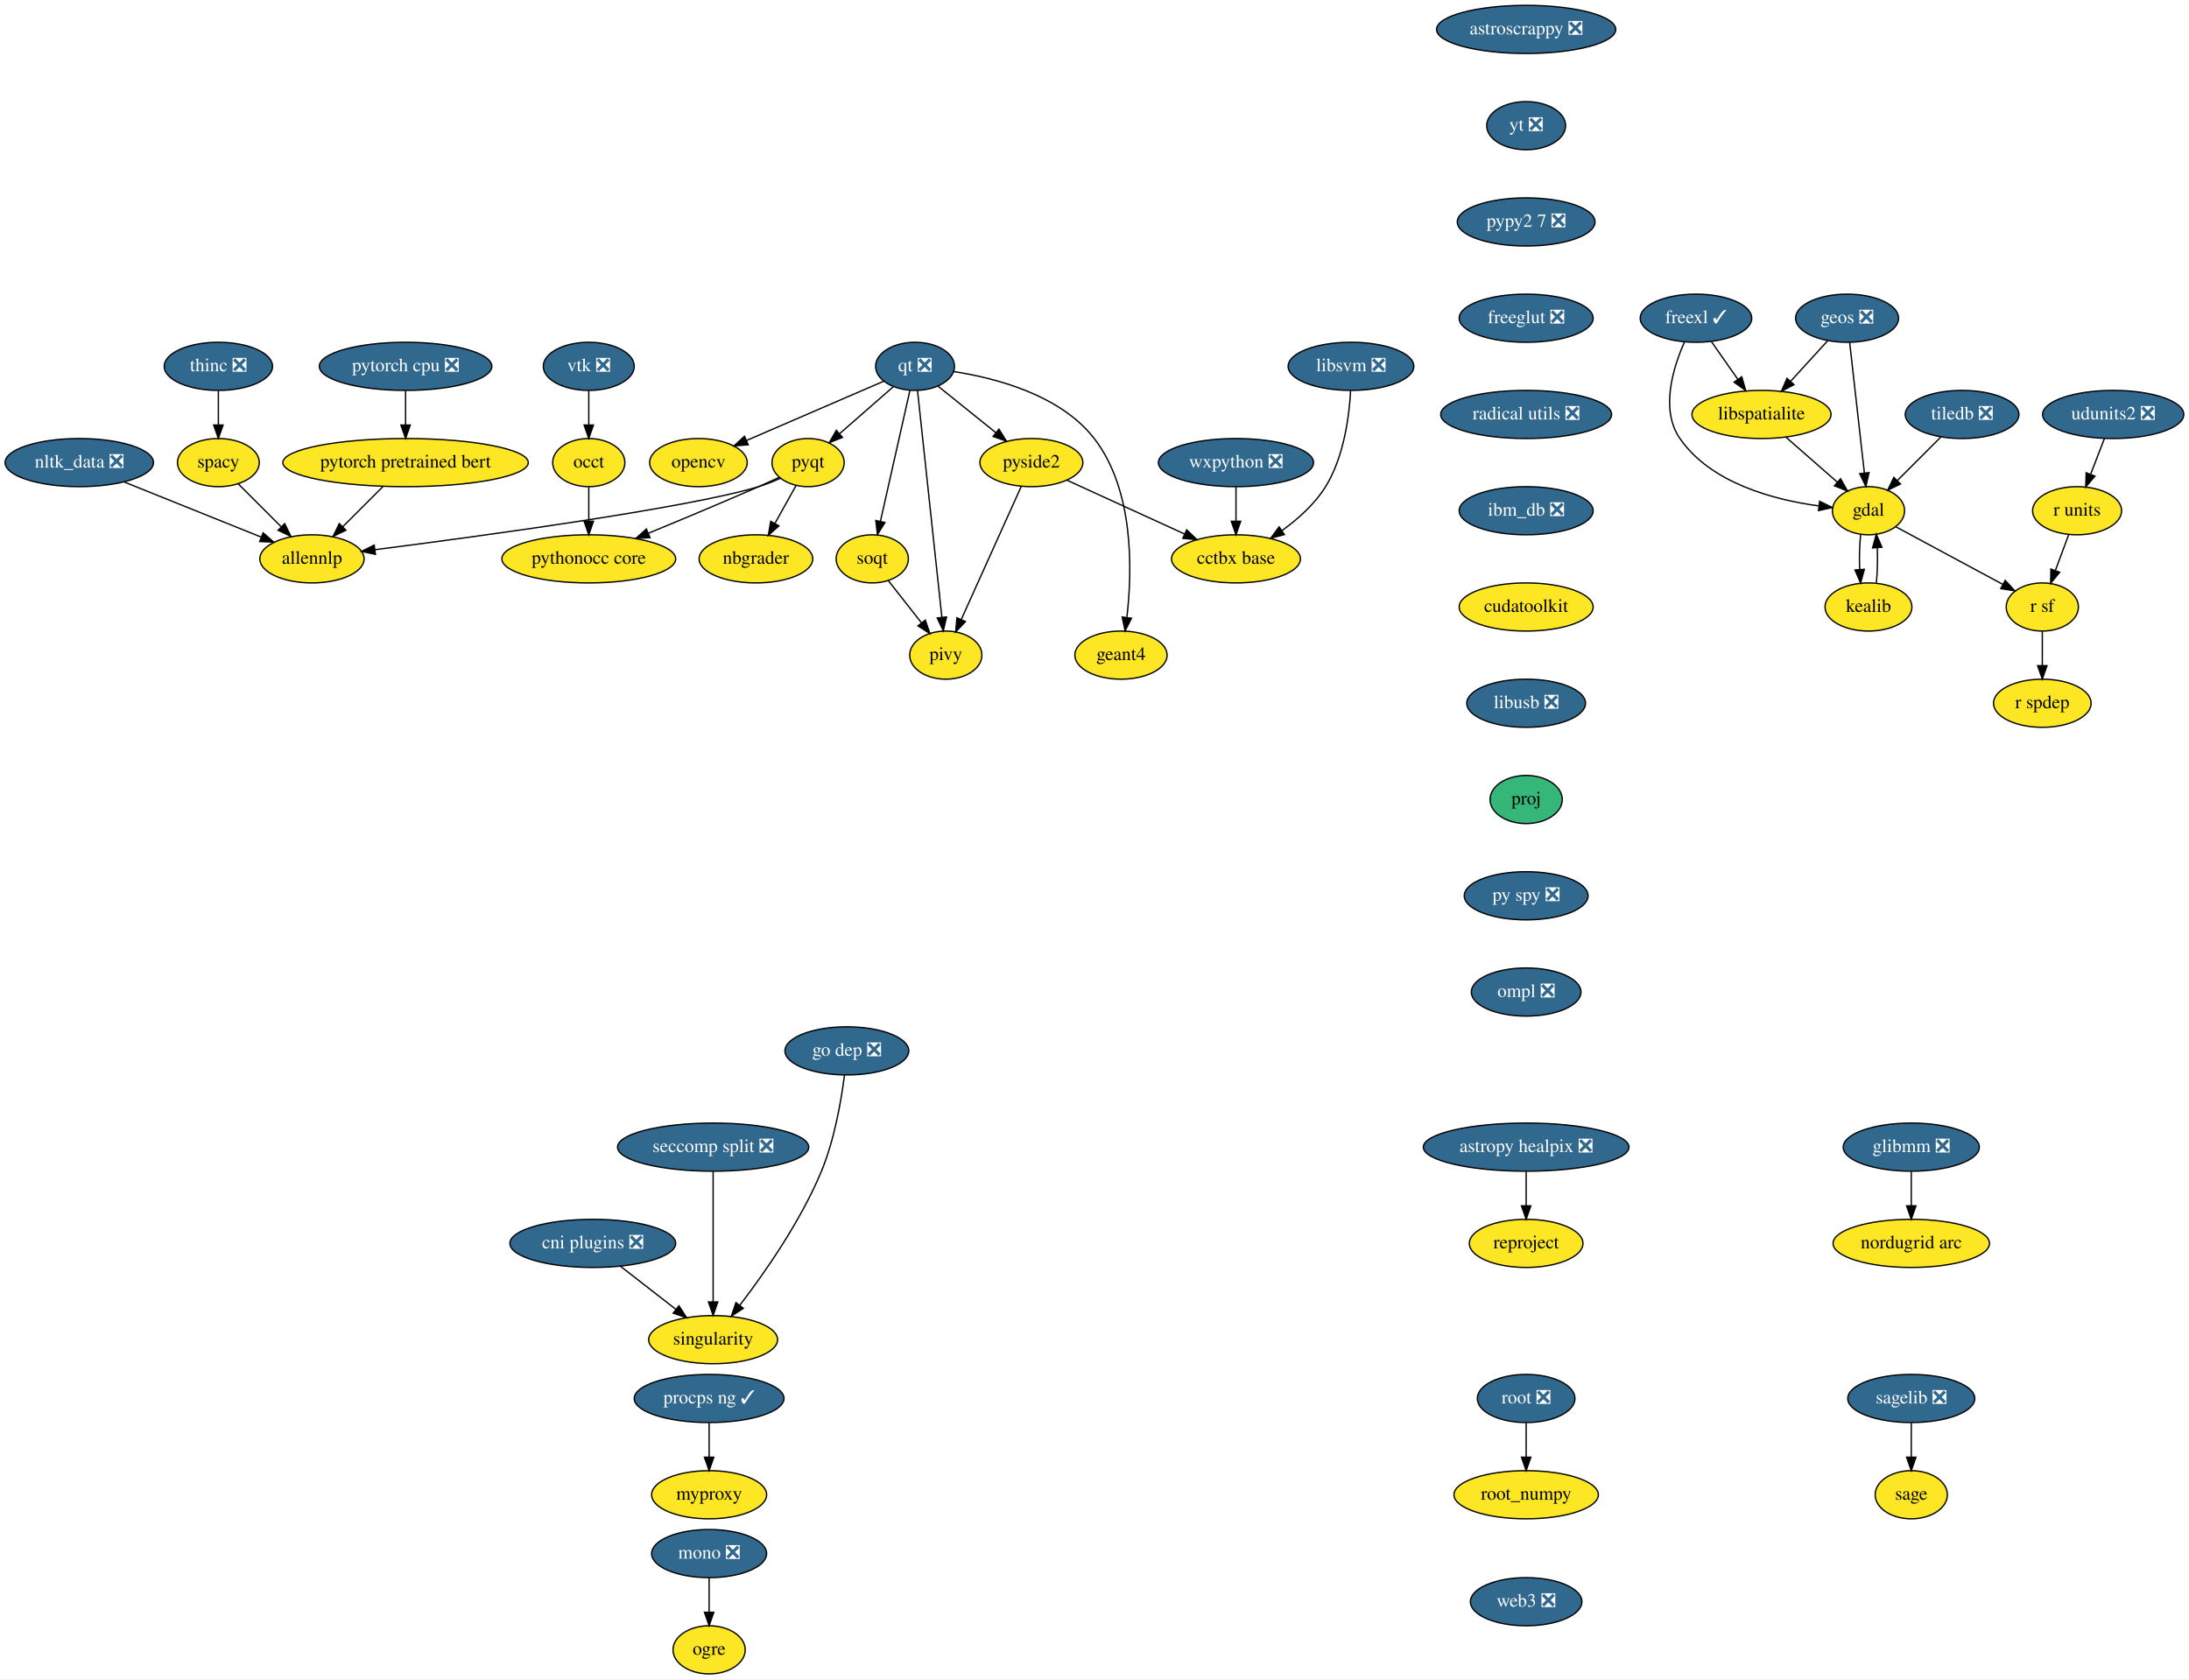
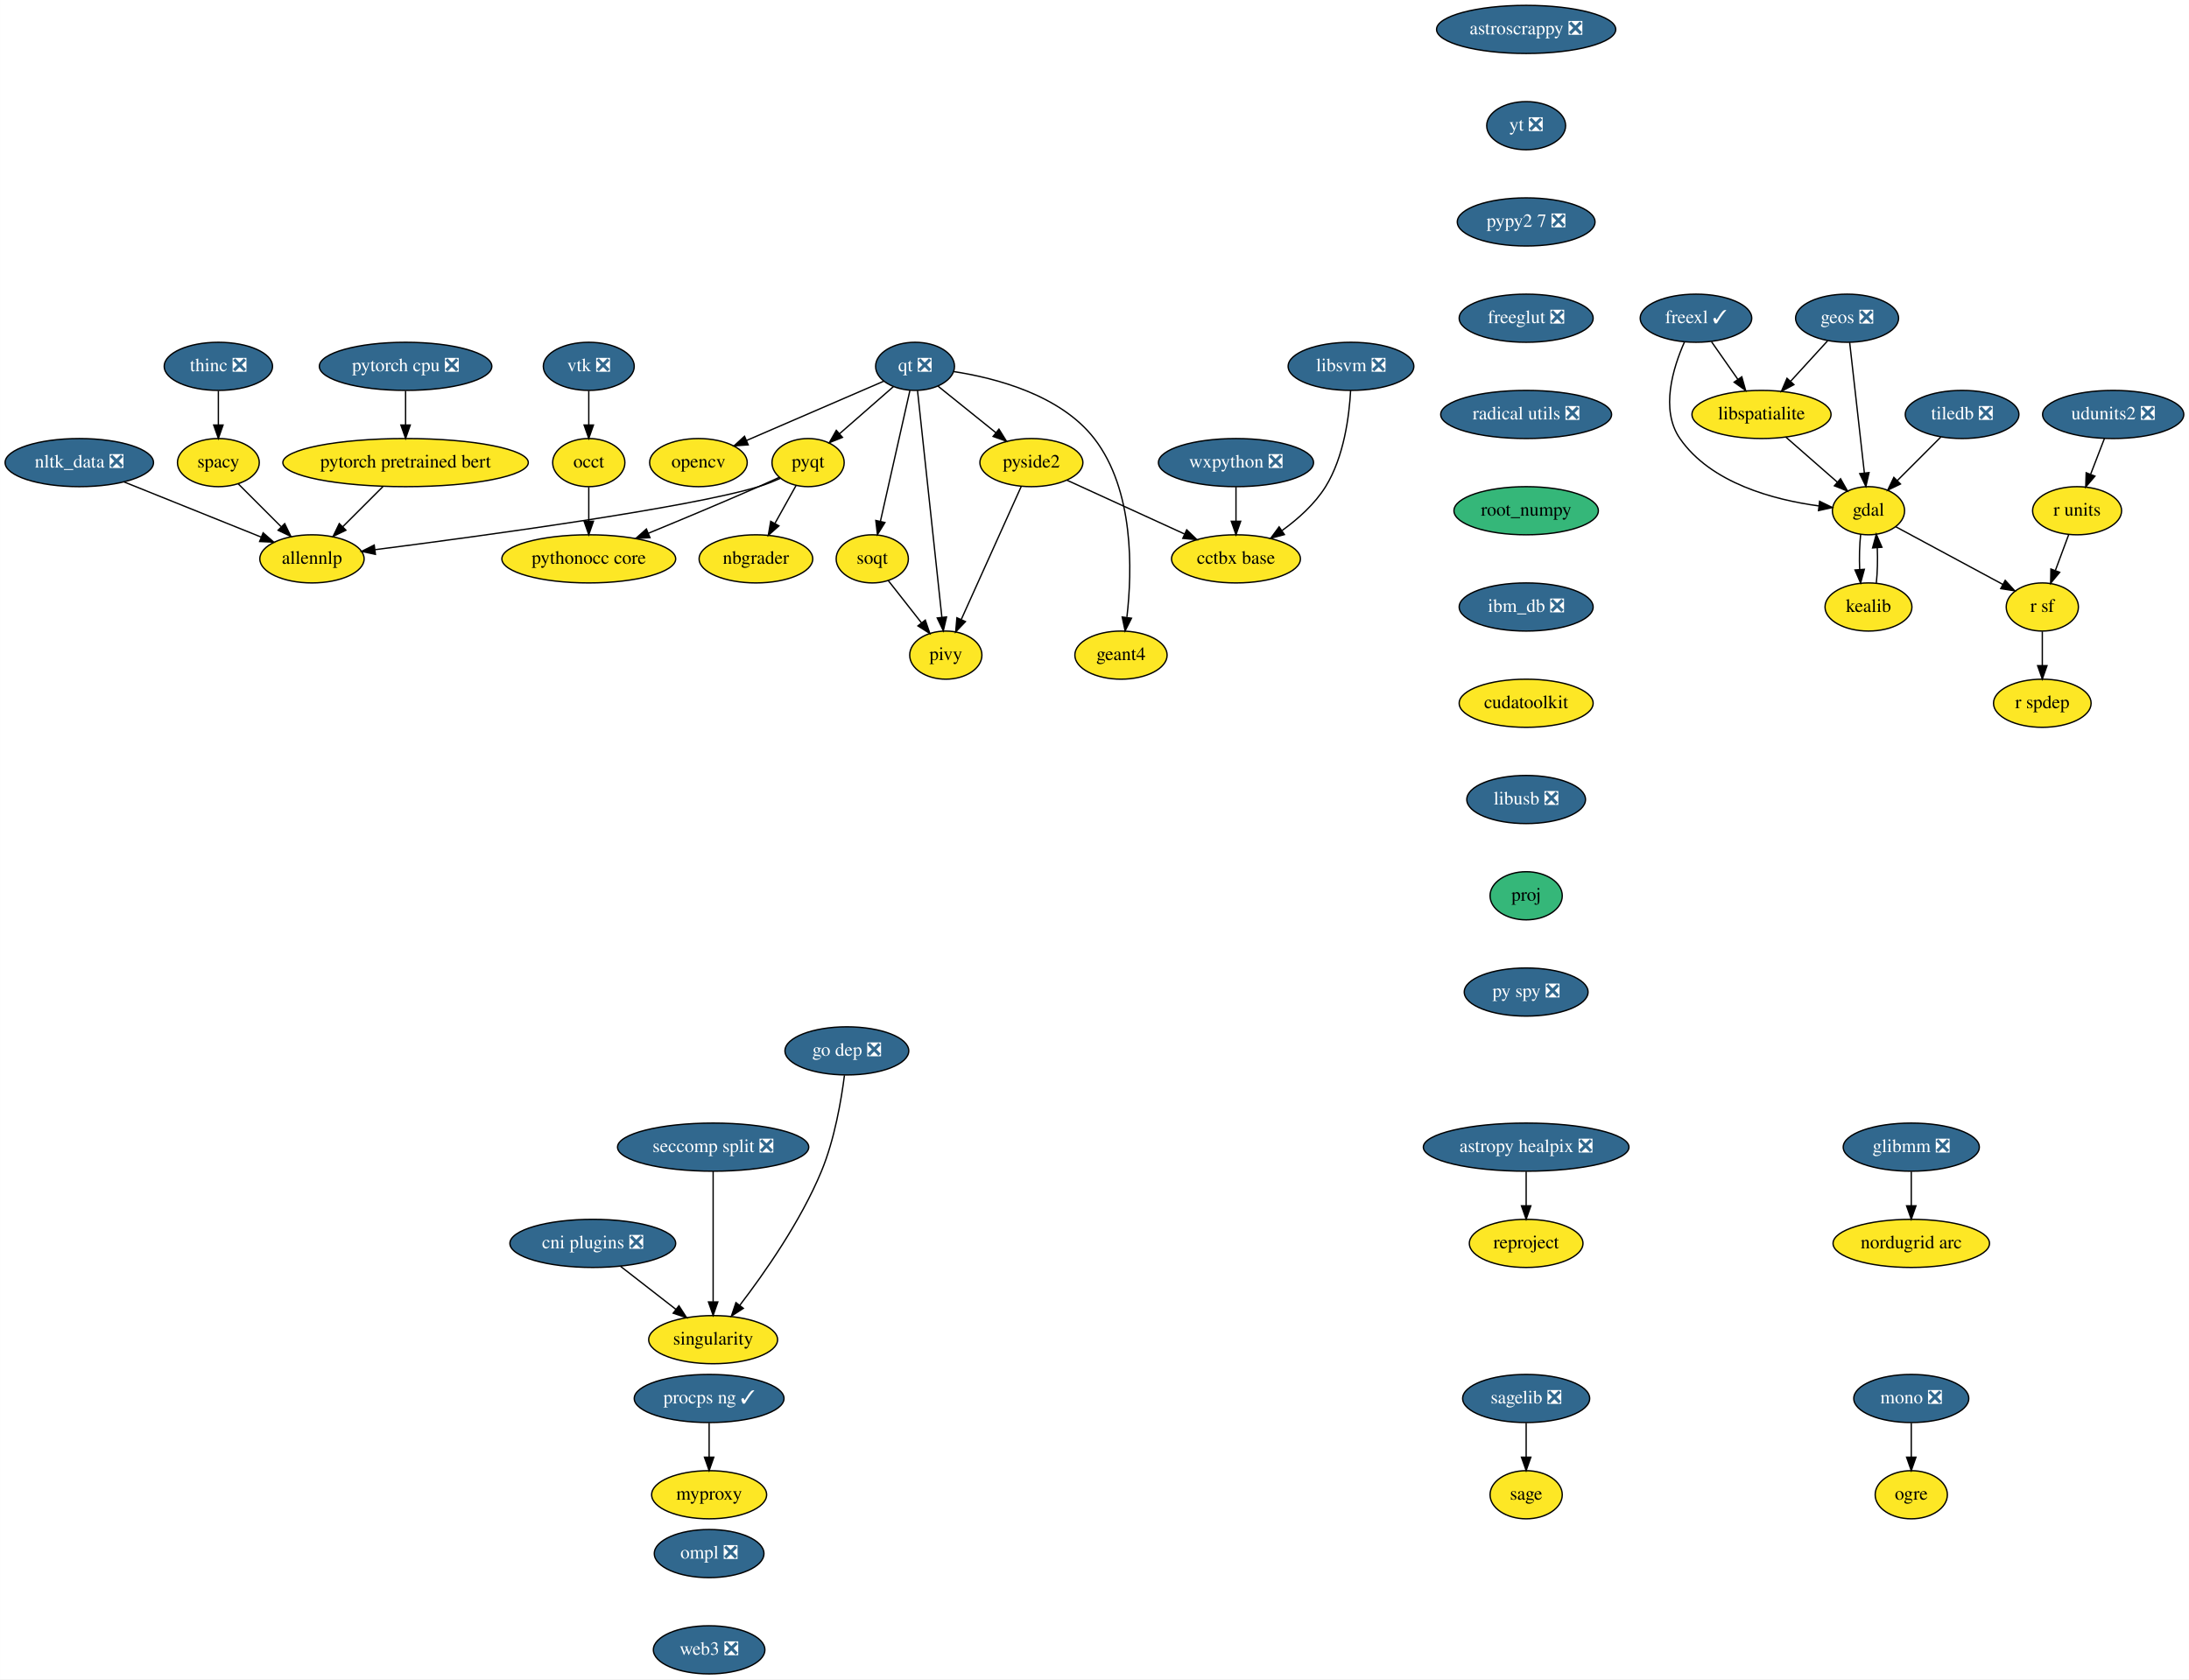
<svg xmlns="http://www.w3.org/2000/svg" xmlns:xlink="http://www.w3.org/1999/xlink" width="1637pt" height="1256pt" viewBox="0.00 0.00 1636.89 1256.00">
  <g id="graph0" class="graph" transform="scale(1 1) rotate(0) translate(4 1252)">
    <polygon fill="white" stroke="transparent" points="-4,4 -4,-1252 1632.89,-1252 1632.89,4 -4,4" />
    <g id="node1" class="node">
      <g id="a_node1">
        <a xlink:href="https://github.com/conda-forge/astropy-healpix-feedstock/pull/15" xlink:title="astropy healpix ❎">
          <ellipse fill="#31688e" stroke="black" cx="1137.25" cy="-394" rx="76.89" ry="18" />
          <text text-anchor="middle" x="1137.25" y="-390.3" font-family="Times,serif" font-size="14.00" fill="white">astropy healpix ❎</text>
        </a>
      </g>
    </g>
    <g id="node2" class="node">
      <g id="a_node2">
        <a xlink:href="https://github.com/conda-forge/reproject-feedstock" xlink:title="reproject">
          <ellipse fill="#fde725" stroke="black" cx="1137.25" cy="-322" rx="42.49" ry="18" />
          <text text-anchor="middle" x="1137.25" y="-318.3" font-family="Times,serif" font-size="14.00">reproject</text>
        </a>
      </g>
    </g>
    <g id="edge1" class="edge">
      <path fill="none" stroke="black" d="M1137.25,-375.7C1137.25,-367.98 1137.25,-358.71 1137.25,-350.11" />
      <polygon fill="black" stroke="black" points="1140.75,-350.1 1137.25,-340.1 1133.75,-350.1 1140.75,-350.1" />
    </g>
    <g id="node3" class="node">
      <g id="a_node3">
        <a xlink:href="https://github.com/conda-forge/astroscrappy-feedstock/pull/11" xlink:title="astroscrappy ❎">
          <ellipse fill="#31688e" stroke="black" cx="1137.25" cy="-1230" rx="67" ry="18" />
          <text text-anchor="middle" x="1137.25" y="-1226.3" font-family="Times,serif" font-size="14.00" fill="white">astroscrappy ❎</text>
        </a>
      </g>
    </g>
    <g id="node4" class="node">
      <g id="a_node4">
        <a xlink:href="https://github.com/conda-forge/yt-feedstock/pull/43" xlink:title="yt ❎">
          <ellipse fill="#31688e" stroke="black" cx="1137.25" cy="-1158" rx="29.5" ry="18" />
          <text text-anchor="middle" x="1137.25" y="-1154.3" font-family="Times,serif" font-size="14.00" fill="white">yt ❎</text>
        </a>
      </g>
    </g>
    <g id="node36" class="node">
      <g id="a_node36">
        <a xlink:href="https://github.com/conda-forge/pypy2.7-feedstock/pull/3" xlink:title="pypy2 7 ❎">
          <ellipse fill="#31688e" stroke="black" cx="1137.25" cy="-1086" rx="51.5" ry="18" />
          <text text-anchor="middle" x="1137.25" y="-1082.3" font-family="Times,serif" font-size="14.00" fill="white">pypy2 7 ❎</text>
        </a>
      </g>
    </g>
    <g id="node5" class="node">
      <g id="a_node5">
        <a xlink:href="https://github.com/conda-forge/freexl-feedstock/pull/22" xlink:title="freexl ✓">
          <ellipse fill="#31688e" stroke="black" cx="1264.25" cy="-1014" rx="41.69" ry="18" />
          <text text-anchor="middle" x="1264.25" y="-1010.3" font-family="Times,serif" font-size="14.00" fill="white">freexl ✓</text>
        </a>
      </g>
    </g>
    <g id="node6" class="node">
      <g id="a_node6">
        <a xlink:href="https://github.com/conda-forge/gdal-feedstock" xlink:title="gdal">
          <ellipse fill="#fde725" stroke="black" cx="1393.25" cy="-870" rx="27" ry="18" />
          <text text-anchor="middle" x="1393.25" y="-866.3" font-family="Times,serif" font-size="14.00">gdal</text>
        </a>
      </g>
    </g>
    <g id="edge3" class="edge">
      <path fill="none" stroke="black" d="M1255.68,-996.31C1247.16,-977.13 1237.33,-945.53 1252.25,-924 1275.42,-890.53 1322.54,-878.17 1355.92,-873.62" />
      <polygon fill="black" stroke="black" points="1356.71,-877.05 1366.22,-872.4 1355.88,-870.1 1356.71,-877.05" />
    </g>
    <g id="node7" class="node">
      <g id="a_node7">
        <a xlink:href="https://github.com/conda-forge/libspatialite-feedstock" xlink:title="libspatialite">
          <ellipse fill="#fde725" stroke="black" cx="1313.25" cy="-942" rx="52" ry="18" />
          <text text-anchor="middle" x="1313.25" y="-938.3" font-family="Times,serif" font-size="14.00">libspatialite</text>
        </a>
      </g>
    </g>
    <g id="edge4" class="edge">
      <path fill="none" stroke="black" d="M1275.86,-996.41C1281.75,-987.99 1289.04,-977.58 1295.6,-968.2" />
      <polygon fill="black" stroke="black" points="1298.51,-970.16 1301.38,-959.96 1292.77,-966.14 1298.51,-970.16" />
    </g>
    <g id="node8" class="node">
      <g id="a_node8">
        <a xlink:href="https://github.com/conda-forge/kealib-feedstock" xlink:title="kealib">
          <ellipse fill="#fde725" stroke="black" cx="1393.25" cy="-798" rx="32.5" ry="18" />
          <text text-anchor="middle" x="1393.25" y="-794.3" font-family="Times,serif" font-size="14.00">kealib</text>
        </a>
      </g>
    </g>
    <g id="edge5" class="edge">
      <path fill="none" stroke="black" d="M1387.41,-852.41C1386.54,-844.51 1386.29,-834.85 1386.66,-825.94" />
      <polygon fill="black" stroke="black" points="1390.15,-826.18 1387.37,-815.96 1383.17,-825.68 1390.15,-826.18" />
    </g>
    <g id="node9" class="node">
      <g id="a_node9">
        <a xlink:href="https://github.com/conda-forge/r-sf-feedstock" xlink:title="r sf">
          <ellipse fill="#fde725" stroke="black" cx="1523.25" cy="-798" rx="27" ry="18" />
          <text text-anchor="middle" x="1523.25" y="-794.3" font-family="Times,serif" font-size="14.00">r sf</text>
        </a>
      </g>
    </g>
    <g id="edge6" class="edge">
      <path fill="none" stroke="black" d="M1413.56,-858.06C1435.09,-846.47 1469.29,-828.05 1493.78,-814.86" />
      <polygon fill="black" stroke="black" points="1495.5,-817.91 1502.65,-810.09 1492.18,-811.75 1495.5,-817.91" />
    </g>
    <g id="edge7" class="edge">
      <path fill="none" stroke="black" d="M1331.4,-925.12C1342.82,-915.12 1357.67,-902.13 1369.95,-891.38" />
      <polygon fill="black" stroke="black" points="1372.37,-893.91 1377.59,-884.7 1367.76,-888.65 1372.37,-893.91" />
    </g>
    <g id="edge8" class="edge">
      <path fill="none" stroke="black" d="M1399.12,-815.96C1399.96,-823.83 1400.19,-833.37 1399.83,-842.19" />
      <polygon fill="black" stroke="black" points="1396.32,-842.18 1399.09,-852.41 1403.3,-842.69 1396.32,-842.18" />
    </g>
    <g id="node10" class="node">
      <g id="a_node10">
        <a xlink:href="https://github.com/conda-forge/r-spdep-feedstock" xlink:title="r spdep">
          <ellipse fill="#fde725" stroke="black" cx="1523.25" cy="-726" rx="36.5" ry="18" />
          <text text-anchor="middle" x="1523.25" y="-722.3" font-family="Times,serif" font-size="14.00">r spdep</text>
        </a>
      </g>
    </g>
    <g id="edge9" class="edge">
      <path fill="none" stroke="black" d="M1523.25,-779.7C1523.25,-771.98 1523.25,-762.71 1523.25,-754.11" />
      <polygon fill="black" stroke="black" points="1526.75,-754.1 1523.25,-744.1 1519.75,-754.1 1526.75,-754.1" />
    </g>
    <g id="node11" class="node">
      <g id="a_node11">
        <a xlink:href="https://github.com/conda-forge/geos-feedstock/pull/47" xlink:title="geos ❎">
          <ellipse fill="#31688e" stroke="black" cx="1377.25" cy="-1014" rx="38.5" ry="18" />
          <text text-anchor="middle" x="1377.25" y="-1010.3" font-family="Times,serif" font-size="14.00" fill="white">geos ❎</text>
        </a>
      </g>
    </g>
    <g id="edge10" class="edge">
      <path fill="none" stroke="black" d="M1379.18,-995.87C1381.9,-971.67 1386.91,-927.21 1390.16,-898.39" />
      <polygon fill="black" stroke="black" points="1393.67,-898.52 1391.31,-888.19 1386.71,-897.73 1393.67,-898.52" />
    </g>
    <g id="edge11" class="edge">
      <path fill="none" stroke="black" d="M1362.72,-997.12C1354.57,-988.2 1344.25,-976.91 1335.13,-966.94" />
      <polygon fill="black" stroke="black" points="1337.49,-964.33 1328.15,-959.31 1332.32,-969.05 1337.49,-964.33" />
    </g>
    <g id="node12" class="node">
      <g id="a_node12">
        <a xlink:href="https://github.com/conda-forge/glibmm-feedstock/pull/14" xlink:title="glibmm ❎">
          <ellipse fill="#31688e" stroke="black" cx="1425.25" cy="-394" rx="50.89" ry="18" />
          <text text-anchor="middle" x="1425.25" y="-390.3" font-family="Times,serif" font-size="14.00" fill="white">glibmm ❎</text>
        </a>
      </g>
    </g>
    <g id="node13" class="node">
      <g id="a_node13">
        <a xlink:href="https://github.com/conda-forge/nordugrid-arc-feedstock" xlink:title="nordugrid arc">
          <ellipse fill="#fde725" stroke="black" cx="1425.25" cy="-322" rx="58.5" ry="18" />
          <text text-anchor="middle" x="1425.25" y="-318.3" font-family="Times,serif" font-size="14.00">nordugrid arc</text>
        </a>
      </g>
    </g>
    <g id="edge12" class="edge">
      <path fill="none" stroke="black" d="M1425.25,-375.7C1425.25,-367.98 1425.25,-358.71 1425.25,-350.11" />
      <polygon fill="black" stroke="black" points="1428.75,-350.1 1425.25,-340.1 1421.75,-350.1 1428.75,-350.1" />
    </g>
    <g id="node14" class="node">
      <g id="a_node14">
        <a xlink:href="https://github.com/conda-forge/mono-feedstock/pull/18" xlink:title="mono ❎">
-           <ellipse fill="#31688e" stroke="black" cx="526.25" cy="-90" rx="43" ry="18" />
-           <text text-anchor="middle" x="526.25" y="-86.3" font-family="Times,serif" font-size="14.00" fill="white">mono ❎</text>
+           <ellipse fill="#31688e" stroke="black" cx="1425.25" cy="-206" rx="43" ry="18" />
+           <text text-anchor="middle" x="1425.25" y="-202.3" font-family="Times,serif" font-size="14.00" fill="white">mono ❎</text>
        </a>
      </g>
    </g>
    <g id="node15" class="node">
      <g id="a_node15">
        <a xlink:href="https://github.com/conda-forge/ogre-feedstock" xlink:title="ogre">
-           <ellipse fill="#fde725" stroke="black" cx="526.25" cy="-18" rx="27" ry="18" />
-           <text text-anchor="middle" x="526.25" y="-14.3" font-family="Times,serif" font-size="14.00">ogre</text>
+           <ellipse fill="#fde725" stroke="black" cx="1425.25" cy="-134" rx="27" ry="18" />
+           <text text-anchor="middle" x="1425.25" y="-130.3" font-family="Times,serif" font-size="14.00">ogre</text>
        </a>
      </g>
    </g>
    <g id="edge13" class="edge">
-       <path fill="none" stroke="black" d="M526.25,-71.7C526.25,-63.98 526.25,-54.71 526.25,-46.11" />
-       <polygon fill="black" stroke="black" points="529.75,-46.1 526.25,-36.1 522.75,-46.1 529.75,-46.1" />
+       <path fill="none" stroke="black" d="M1425.25,-187.7C1425.25,-179.98 1425.25,-170.71 1425.25,-162.11" />
+       <polygon fill="black" stroke="black" points="1428.75,-162.1 1425.25,-152.1 1421.75,-162.1 1428.75,-162.1" />
    </g>
    <g id="node16" class="node">
      <g id="a_node16">
        <a xlink:href="https://github.com/conda-forge/nbgrader-feedstock" xlink:title="nbgrader">
          <ellipse fill="#fde725" stroke="black" cx="561.25" cy="-834" rx="42.49" ry="18" />
          <text text-anchor="middle" x="561.25" y="-830.3" font-family="Times,serif" font-size="14.00">nbgrader</text>
        </a>
      </g>
    </g>
    <g id="node17" class="node">
      <g id="a_node17">
        <a xlink:href="https://github.com/conda-forge/nltk_data-feedstock/pull/5" xlink:title="nltk_data ❎">
          <ellipse fill="#31688e" stroke="black" cx="55.25" cy="-906" rx="55.49" ry="18" />
          <text text-anchor="middle" x="55.25" y="-902.3" font-family="Times,serif" font-size="14.00" fill="white">nltk_data ❎</text>
        </a>
      </g>
    </g>
    <g id="node18" class="node">
      <g id="a_node18">
        <a xlink:href="https://github.com/conda-forge/allennlp-feedstock" xlink:title="allennlp">
          <ellipse fill="#fde725" stroke="black" cx="229.25" cy="-834" rx="39" ry="18" />
          <text text-anchor="middle" x="229.25" y="-830.3" font-family="Times,serif" font-size="14.00">allennlp</text>
        </a>
      </g>
    </g>
    <g id="edge14" class="edge">
      <path fill="none" stroke="black" d="M88.79,-891.5C118.11,-879.71 160.65,-862.6 191.22,-850.3" />
      <polygon fill="black" stroke="black" points="192.72,-853.47 200.7,-846.49 190.11,-846.97 192.72,-853.47" />
    </g>
    <g id="node19" class="node">
      <g id="a_node19">
        <a xlink:href="https://github.com/conda-forge/opencv-feedstock" xlink:title="opencv">
          <ellipse fill="#fde725" stroke="black" cx="518.25" cy="-906" rx="36.5" ry="18" />
          <text text-anchor="middle" x="518.25" y="-902.3" font-family="Times,serif" font-size="14.00">opencv</text>
        </a>
      </g>
    </g>
    <g id="node20" class="node">
      <g id="a_node20">
        <a xlink:href="https://github.com/conda-forge/pyqt-feedstock" xlink:title="pyqt">
          <ellipse fill="#fde725" stroke="black" cx="600.25" cy="-906" rx="27" ry="18" />
          <text text-anchor="middle" x="600.25" y="-902.3" font-family="Times,serif" font-size="14.00">pyqt</text>
        </a>
      </g>
    </g>
    <g id="edge15" class="edge">
      <path fill="none" stroke="black" d="M591.2,-888.76C586.54,-880.4 580.75,-870.02 575.51,-860.61" />
      <polygon fill="black" stroke="black" points="578.44,-858.67 570.51,-851.63 572.32,-862.07 578.44,-858.67" />
    </g>
    <g id="edge16" class="edge">
      <path fill="none" stroke="black" d="M579.5,-894.27C574.3,-891.91 568.66,-889.64 563.25,-888 510.48,-872.02 355.36,-850.96 276.47,-840.88" />
      <polygon fill="black" stroke="black" points="276.69,-837.37 266.32,-839.59 275.8,-844.32 276.69,-837.37" />
    </g>
    <g id="node21" class="node">
      <g id="a_node21">
        <a xlink:href="https://github.com/conda-forge/pythonocc-core-feedstock" xlink:title="pythonocc core">
          <ellipse fill="#fde725" stroke="black" cx="436.25" cy="-834" rx="65" ry="18" />
          <text text-anchor="middle" x="436.25" y="-830.3" font-family="Times,serif" font-size="14.00">pythonocc core</text>
        </a>
      </g>
    </g>
    <g id="edge17" class="edge">
      <path fill="none" stroke="black" d="M578.78,-894.98C573.7,-892.66 568.3,-890.21 563.25,-888 536.01,-876.06 505.23,-863.2 480.8,-853.14" />
      <polygon fill="black" stroke="black" points="482.01,-849.85 471.43,-849.29 479.34,-856.33 482.01,-849.85" />
    </g>
    <g id="node22" class="node">
      <g id="a_node22">
        <a xlink:href="https://github.com/conda-forge/qt-feedstock/pull/168" xlink:title="qt ❎">
          <ellipse fill="#31688e" stroke="black" cx="680.25" cy="-978" rx="29.5" ry="18" />
          <text text-anchor="middle" x="680.25" y="-974.3" font-family="Times,serif" font-size="14.00" fill="white">qt ❎</text>
        </a>
      </g>
    </g>
    <g id="edge18" class="edge">
      <path fill="none" stroke="black" d="M657.03,-966.97C630.16,-955.36 585.56,-936.09 554.19,-922.53" />
      <polygon fill="black" stroke="black" points="555.48,-919.28 544.92,-918.52 552.71,-925.7 555.48,-919.28" />
    </g>
    <g id="edge19" class="edge">
      <path fill="none" stroke="black" d="M664.06,-962.83C652.49,-952.71 636.74,-938.93 623.78,-927.59" />
      <polygon fill="black" stroke="black" points="625.97,-924.86 616.14,-920.91 621.36,-930.12 625.97,-924.86" />
    </g>
    <g id="node23" class="node">
      <g id="a_node23">
        <a xlink:href="https://github.com/conda-forge/pivy-feedstock" xlink:title="pivy">
          <ellipse fill="#fde725" stroke="black" cx="703.25" cy="-762" rx="27" ry="18" />
          <text text-anchor="middle" x="703.25" y="-758.3" font-family="Times,serif" font-size="14.00">pivy</text>
        </a>
      </g>
    </g>
    <g id="edge20" class="edge">
      <path fill="none" stroke="black" d="M682.09,-959.85C686.07,-922.83 695.49,-835.18 700.3,-790.39" />
      <polygon fill="black" stroke="black" points="703.8,-790.55 701.39,-780.23 696.84,-789.8 703.8,-790.55" />
    </g>
    <g id="node24" class="node">
      <g id="a_node24">
        <a xlink:href="https://github.com/conda-forge/pyside2-feedstock" xlink:title="pyside2">
          <ellipse fill="#fde725" stroke="black" cx="767.25" cy="-906" rx="38.5" ry="18" />
          <text text-anchor="middle" x="767.25" y="-902.3" font-family="Times,serif" font-size="14.00">pyside2</text>
        </a>
      </g>
    </g>
    <g id="edge21" class="edge">
      <path fill="none" stroke="black" d="M697.43,-963.17C709.77,-953.24 726.63,-939.68 740.69,-928.37" />
      <polygon fill="black" stroke="black" points="742.99,-931.01 748.59,-922.01 738.6,-925.55 742.99,-931.01" />
    </g>
    <g id="node25" class="node">
      <g id="a_node25">
        <a xlink:href="https://github.com/conda-forge/soqt-feedstock" xlink:title="soqt">
          <ellipse fill="#fde725" stroke="black" cx="648.25" cy="-834" rx="27" ry="18" />
          <text text-anchor="middle" x="648.25" y="-830.3" font-family="Times,serif" font-size="14.00">soqt</text>
        </a>
      </g>
    </g>
    <g id="edge22" class="edge">
      <path fill="none" stroke="black" d="M676.39,-959.87C670.91,-935.56 660.82,-890.82 654.33,-862.01" />
      <polygon fill="black" stroke="black" points="657.73,-861.18 652.12,-852.19 650.9,-862.71 657.73,-861.18" />
    </g>
    <g id="node26" class="node">
      <g id="a_node26">
        <a xlink:href="https://github.com/conda-forge/geant4-feedstock" xlink:title="geant4">
          <ellipse fill="#fde725" stroke="black" cx="834.25" cy="-762" rx="34.5" ry="18" />
          <text text-anchor="middle" x="834.25" y="-758.3" font-family="Times,serif" font-size="14.00">geant4</text>
        </a>
      </g>
    </g>
    <g id="edge23" class="edge">
      <path fill="none" stroke="black" d="M708.86,-974.13C740.02,-969.37 788.82,-956.84 814.25,-924 844.12,-885.42 842.72,-825.32 838.69,-790.5" />
      <polygon fill="black" stroke="black" points="842.1,-789.6 837.33,-780.14 835.16,-790.51 842.1,-789.6" />
    </g>
    <g id="edge24" class="edge">
      <path fill="none" stroke="black" d="M759.65,-888.15C748.57,-863.57 727.89,-817.68 714.88,-788.82" />
      <polygon fill="black" stroke="black" points="717.93,-787.07 710.63,-779.39 711.55,-789.94 717.93,-787.07" />
    </g>
    <g id="node27" class="node">
      <g id="a_node27">
        <a xlink:href="https://github.com/conda-forge/cctbx-base-feedstock" xlink:title="cctbx base">
          <ellipse fill="#fde725" stroke="black" cx="920.25" cy="-834" rx="48.19" ry="18" />
          <text text-anchor="middle" x="920.25" y="-830.3" font-family="Times,serif" font-size="14.00">cctbx base</text>
        </a>
      </g>
    </g>
    <g id="edge25" class="edge">
      <path fill="none" stroke="black" d="M793.9,-892.81C818.17,-881.7 854.32,-865.16 881.73,-852.62" />
      <polygon fill="black" stroke="black" points="883.4,-855.71 891.03,-848.36 880.48,-849.34 883.4,-855.71" />
    </g>
    <g id="edge26" class="edge">
      <path fill="none" stroke="black" d="M660.18,-817.81C667.46,-808.55 676.91,-796.52 685.1,-786.09" />
      <polygon fill="black" stroke="black" points="687.91,-788.18 691.33,-778.16 682.4,-783.86 687.91,-788.18" />
    </g>
    <g id="node28" class="node">
      <g id="a_node28">
        <a xlink:href="https://github.com/conda-forge/r-units-feedstock" xlink:title="r units">
          <ellipse fill="#fde725" stroke="black" cx="1549.25" cy="-870" rx="33.29" ry="18" />
          <text text-anchor="middle" x="1549.25" y="-866.3" font-family="Times,serif" font-size="14.00">r units</text>
        </a>
      </g>
    </g>
    <g id="edge27" class="edge">
      <path fill="none" stroke="black" d="M1542.95,-852.05C1539.98,-844.06 1536.37,-834.33 1533.05,-825.4" />
      <polygon fill="black" stroke="black" points="1536.24,-823.94 1529.48,-815.79 1529.68,-826.38 1536.24,-823.94" />
    </g>
    <g id="node29" class="node">
      <g id="a_node29">
        <a xlink:href="https://github.com/conda-forge/sagelib-feedstock/pull/100" xlink:title="sagelib ❎">
-           <ellipse fill="#31688e" stroke="black" cx="1425.25" cy="-206" rx="47.5" ry="18" />
-           <text text-anchor="middle" x="1425.25" y="-202.3" font-family="Times,serif" font-size="14.00" fill="white">sagelib ❎</text>
+           <ellipse fill="#31688e" stroke="black" cx="1137.25" cy="-206" rx="47.5" ry="18" />
+           <text text-anchor="middle" x="1137.25" y="-202.3" font-family="Times,serif" font-size="14.00" fill="white">sagelib ❎</text>
        </a>
      </g>
    </g>
    <g id="node30" class="node">
      <g id="a_node30">
        <a xlink:href="https://github.com/conda-forge/sage-feedstock" xlink:title="sage">
-           <ellipse fill="#fde725" stroke="black" cx="1425.25" cy="-134" rx="27" ry="18" />
-           <text text-anchor="middle" x="1425.25" y="-130.3" font-family="Times,serif" font-size="14.00">sage</text>
+           <ellipse fill="#fde725" stroke="black" cx="1137.25" cy="-134" rx="27" ry="18" />
+           <text text-anchor="middle" x="1137.25" y="-130.3" font-family="Times,serif" font-size="14.00">sage</text>
        </a>
      </g>
    </g>
    <g id="edge28" class="edge">
-       <path fill="none" stroke="black" d="M1425.25,-187.7C1425.25,-179.98 1425.25,-170.71 1425.25,-162.11" />
-       <polygon fill="black" stroke="black" points="1428.75,-162.1 1425.25,-152.1 1421.75,-162.1 1428.75,-162.1" />
+       <path fill="none" stroke="black" d="M1137.25,-187.7C1137.25,-179.98 1137.25,-170.71 1137.25,-162.11" />
+       <polygon fill="black" stroke="black" points="1140.75,-162.1 1137.25,-152.1 1133.75,-162.1 1140.75,-162.1" />
    </g>
    <g id="node31" class="node">
      <g id="a_node31">
        <a xlink:href="https://github.com/conda-forge/singularity-feedstock" xlink:title="singularity">
          <ellipse fill="#fde725" stroke="black" cx="529.25" cy="-250" rx="48.19" ry="18" />
          <text text-anchor="middle" x="529.25" y="-246.3" font-family="Times,serif" font-size="14.00">singularity</text>
        </a>
      </g>
    </g>
    <g id="node32" class="node">
      <g id="a_node32">
        <a xlink:href="https://github.com/conda-forge/spacy-feedstock" xlink:title="spacy">
          <ellipse fill="#fde725" stroke="black" cx="159.25" cy="-906" rx="30.59" ry="18" />
          <text text-anchor="middle" x="159.25" y="-902.3" font-family="Times,serif" font-size="14.00">spacy</text>
        </a>
      </g>
    </g>
    <g id="edge29" class="edge">
      <path fill="none" stroke="black" d="M174.09,-890.15C183.39,-880.85 195.57,-868.67 206.12,-858.12" />
      <polygon fill="black" stroke="black" points="208.85,-860.34 213.45,-850.8 203.9,-855.39 208.85,-860.34" />
    </g>
    <g id="node33" class="node">
      <g id="a_node33">
        <a xlink:href="https://github.com/conda-forge/thinc-feedstock/pull/52" xlink:title="thinc ❎">
          <ellipse fill="#31688e" stroke="black" cx="159.25" cy="-978" rx="40.5" ry="18" />
          <text text-anchor="middle" x="159.25" y="-974.3" font-family="Times,serif" font-size="14.00" fill="white">thinc ❎</text>
        </a>
      </g>
    </g>
    <g id="edge30" class="edge">
      <path fill="none" stroke="black" d="M159.25,-959.7C159.25,-951.98 159.25,-942.71 159.25,-934.11" />
      <polygon fill="black" stroke="black" points="162.75,-934.1 159.25,-924.1 155.75,-934.1 162.75,-934.1" />
    </g>
    <g id="node34" class="node">
      <g id="a_node34">
        <a xlink:href="https://github.com/conda-forge/udunits2-feedstock/pull/32" xlink:title="udunits2 ❎">
          <ellipse fill="#31688e" stroke="black" cx="1576.25" cy="-942" rx="52.79" ry="18" />
          <text text-anchor="middle" x="1576.25" y="-938.3" font-family="Times,serif" font-size="14.00" fill="white">udunits2 ❎</text>
        </a>
      </g>
    </g>
    <g id="edge31" class="edge">
      <path fill="none" stroke="black" d="M1569.71,-924.05C1566.62,-916.06 1562.87,-906.33 1559.43,-897.4" />
      <polygon fill="black" stroke="black" points="1562.59,-895.86 1555.72,-887.79 1556.05,-898.38 1562.59,-895.86" />
    </g>
    <g id="node35" class="node">
      <g id="a_node35">
        <a xlink:href="https://github.com/conda-forge/wxpython-feedstock/pull/50" xlink:title="wxpython ❎">
          <ellipse fill="#31688e" stroke="black" cx="920.25" cy="-906" rx="58" ry="18" />
          <text text-anchor="middle" x="920.25" y="-902.3" font-family="Times,serif" font-size="14.00" fill="white">wxpython ❎</text>
        </a>
      </g>
    </g>
    <g id="edge32" class="edge">
      <path fill="none" stroke="black" d="M920.25,-887.7C920.25,-879.98 920.25,-870.71 920.25,-862.11" />
      <polygon fill="black" stroke="black" points="923.75,-862.1 920.25,-852.1 916.75,-862.1 923.75,-862.1" />
    </g>
    <g id="node37" class="node">
      <g id="a_node37">
        <a xlink:href="https://github.com/conda-forge/freeglut-feedstock/pull/22" xlink:title="freeglut ❎">
          <ellipse fill="#31688e" stroke="black" cx="1137.25" cy="-1014" rx="50.09" ry="18" />
          <text text-anchor="middle" x="1137.25" y="-1010.3" font-family="Times,serif" font-size="14.00" fill="white">freeglut ❎</text>
        </a>
      </g>
    </g>
    <g id="node40" class="node">
      <g id="a_node40">
        <a xlink:href="https://github.com/conda-forge/radical.utils-feedstock/pull/41" xlink:title="radical utils ❎">
          <ellipse fill="#31688e" stroke="black" cx="1137.25" cy="-942" rx="63.89" ry="18" />
          <text text-anchor="middle" x="1137.25" y="-938.3" font-family="Times,serif" font-size="14.00" fill="white">radical utils ❎</text>
        </a>
      </g>
    </g>
    <g id="node38" class="node">
      <g id="a_node38">
        <a xlink:href="https://github.com/conda-forge/tiledb-feedstock/pull/80" xlink:title="tiledb ❎">
          <ellipse fill="#31688e" stroke="black" cx="1463.25" cy="-942" rx="42.49" ry="18" />
          <text text-anchor="middle" x="1463.25" y="-938.3" font-family="Times,serif" font-size="14.00" fill="white">tiledb ❎</text>
        </a>
      </g>
    </g>
    <g id="edge35" class="edge">
      <path fill="none" stroke="black" d="M1447.36,-925.12C1437.75,-915.51 1425.37,-903.13 1414.88,-892.63" />
      <polygon fill="black" stroke="black" points="1417.18,-889.99 1407.64,-885.39 1412.23,-894.94 1417.18,-889.99" />
    </g>
    <g id="node39" class="node">
      <g id="a_node39">
        <a xlink:href="https://github.com/conda-forge/libsvm-feedstock/pull/11" xlink:title="libsvm ❎">
          <ellipse fill="#31688e" stroke="black" cx="1006.25" cy="-978" rx="47" ry="18" />
          <text text-anchor="middle" x="1006.25" y="-974.3" font-family="Times,serif" font-size="14.00" fill="white">libsvm ❎</text>
        </a>
      </g>
    </g>
    <g id="edge36" class="edge">
      <path fill="none" stroke="black" d="M1005.98,-959.99C1004.97,-941.09 1001.09,-910.28 987.25,-888 979.18,-875.02 966.76,-863.91 954.8,-855.26" />
      <polygon fill="black" stroke="black" points="956.46,-852.16 946.23,-849.41 952.51,-857.94 956.46,-852.16" />
    </g>
    <g id="node44" class="node">
      <g id="a_node44">
-         <a xlink:href="https://github.com/conda-forge/ibm_db-feedstock/pull/10" xlink:title="ibm_db ❎">
-           <ellipse fill="#31688e" stroke="black" cx="1137.25" cy="-870" rx="50.09" ry="18" />
-           <text text-anchor="middle" x="1137.25" y="-866.3" font-family="Times,serif" font-size="14.00" fill="white">ibm_db ❎</text>
+         <a xlink:href="https://github.com/conda-forge/root_numpy-feedstock" xlink:title="root_numpy">
+           <ellipse fill="#35b779" stroke="black" cx="1137.25" cy="-870" rx="54" ry="18" />
+           <text text-anchor="middle" x="1137.25" y="-866.3" font-family="Times,serif" font-size="14.00">root_numpy</text>
        </a>
      </g>
    </g>
    <g id="node41" class="node">
      <g id="a_node41">
        <a xlink:href="https://github.com/conda-forge/vtk-feedstock/pull/147" xlink:title="vtk ❎">
          <ellipse fill="#31688e" stroke="black" cx="436.25" cy="-978" rx="34" ry="18" />
          <text text-anchor="middle" x="436.25" y="-974.3" font-family="Times,serif" font-size="14.00" fill="white">vtk ❎</text>
        </a>
      </g>
    </g>
    <g id="node42" class="node">
      <g id="a_node42">
        <a xlink:href="https://github.com/conda-forge/occt-feedstock" xlink:title="occt">
          <ellipse fill="#fde725" stroke="black" cx="436.25" cy="-906" rx="27" ry="18" />
          <text text-anchor="middle" x="436.25" y="-902.3" font-family="Times,serif" font-size="14.00">occt</text>
        </a>
      </g>
    </g>
    <g id="edge38" class="edge">
      <path fill="none" stroke="black" d="M436.25,-959.7C436.25,-951.98 436.25,-942.71 436.25,-934.11" />
      <polygon fill="black" stroke="black" points="439.75,-934.1 436.25,-924.1 432.75,-934.1 439.75,-934.1" />
    </g>
    <g id="edge39" class="edge">
      <path fill="none" stroke="black" d="M436.25,-887.7C436.25,-879.98 436.25,-870.71 436.25,-862.11" />
      <polygon fill="black" stroke="black" points="439.75,-862.1 436.25,-852.1 432.75,-862.1 439.75,-862.1" />
    </g>
    <g id="node43" class="node">
      <g id="a_node43">
        <a xlink:href="https://github.com/conda-forge/cni-plugins-feedstock/pull/18" xlink:title="cni plugins ❎">
          <ellipse fill="#31688e" stroke="black" cx="439.25" cy="-322" rx="61.99" ry="18" />
          <text text-anchor="middle" x="439.25" y="-318.3" font-family="Times,serif" font-size="14.00" fill="white">cni plugins ❎</text>
        </a>
      </g>
    </g>
    <g id="edge40" class="edge">
      <path fill="none" stroke="black" d="M460.12,-304.76C472.42,-295.2 488.13,-282.98 501.47,-272.61" />
      <polygon fill="black" stroke="black" points="503.67,-275.33 509.41,-266.43 499.37,-269.8 503.67,-275.33" />
    </g>
-     <g id="node53" class="node">
-       <g id="a_node53">
-         <a xlink:href="https://github.com/conda-forge/cudatoolkit-feedstock" xlink:title="cudatoolkit">
-           <ellipse fill="#fde725" stroke="black" cx="1137.25" cy="-798" rx="50.09" ry="18" />
-           <text text-anchor="middle" x="1137.25" y="-794.3" font-family="Times,serif" font-size="14.00">cudatoolkit</text>
-         </a>
-       </g>
-     </g>
    <g id="node45" class="node">
      <g id="a_node45">
-         <a xlink:href="https://github.com/conda-forge/root_numpy-feedstock" xlink:title="root_numpy">
-           <ellipse fill="#fde725" stroke="black" cx="1137.25" cy="-134" rx="54" ry="18" />
-           <text text-anchor="middle" x="1137.25" y="-130.3" font-family="Times,serif" font-size="14.00">root_numpy</text>
+         <a xlink:href="https://github.com/conda-forge/ibm_db-feedstock/pull/10" xlink:title="ibm_db ❎">
+           <ellipse fill="#31688e" stroke="black" cx="1137.25" cy="-798" rx="50.09" ry="18" />
+           <text text-anchor="middle" x="1137.25" y="-794.3" font-family="Times,serif" font-size="14.00" fill="white">ibm_db ❎</text>
+         </a>
+       </g>
+     </g>
+     <g id="node52" class="node">
+       <g id="a_node52">
+         <a xlink:href="https://github.com/conda-forge/cudatoolkit-feedstock" xlink:title="cudatoolkit">
+           <ellipse fill="#fde725" stroke="black" cx="1137.25" cy="-726" rx="50.09" ry="18" />
+           <text text-anchor="middle" x="1137.25" y="-722.3" font-family="Times,serif" font-size="14.00">cudatoolkit</text>
        </a>
      </g>
    </g>
    <g id="node46" class="node">
      <g id="a_node46">
        <a xlink:href="https://github.com/conda-forge/seccomp-split-feedstock/pull/12" xlink:title="seccomp split ❎">
          <ellipse fill="#31688e" stroke="black" cx="529.25" cy="-394" rx="71.5" ry="18" />
          <text text-anchor="middle" x="529.25" y="-390.3" font-family="Times,serif" font-size="14.00" fill="white">seccomp split ❎</text>
        </a>
      </g>
    </g>
-     <g id="edge42" class="edge">
+     <g id="edge43" class="edge">
      <path fill="none" stroke="black" d="M529.25,-375.87C529.25,-351.67 529.25,-307.21 529.25,-278.39" />
      <polygon fill="black" stroke="black" points="532.75,-278.19 529.25,-268.19 525.75,-278.19 532.75,-278.19" />
    </g>
    <g id="node47" class="node">
      <g id="a_node47">
        <a xlink:href="https://github.com/conda-forge/pytorch-pretrained-bert-feedstock" xlink:title="pytorch pretrained bert">
          <ellipse fill="#fde725" stroke="black" cx="299.25" cy="-906" rx="91.78" ry="18" />
          <text text-anchor="middle" x="299.25" y="-902.3" font-family="Times,serif" font-size="14.00">pytorch pretrained bert</text>
        </a>
      </g>
    </g>
-     <g id="edge43" class="edge">
+     <g id="edge44" class="edge">
      <path fill="none" stroke="black" d="M282.3,-888.05C273.27,-879.03 262.04,-867.79 252.23,-857.99" />
      <polygon fill="black" stroke="black" points="254.62,-855.43 245.07,-850.83 249.67,-860.38 254.62,-855.43" />
    </g>
    <g id="node48" class="node">
      <g id="a_node48">
        <a xlink:href="https://github.com/conda-forge/pytorch-cpu-feedstock/pull/18" xlink:title="pytorch cpu ❎">
          <ellipse fill="#31688e" stroke="black" cx="299.25" cy="-978" rx="64.5" ry="18" />
          <text text-anchor="middle" x="299.25" y="-974.3" font-family="Times,serif" font-size="14.00" fill="white">pytorch cpu ❎</text>
        </a>
      </g>
    </g>
-     <g id="edge44" class="edge">
+     <g id="edge45" class="edge">
      <path fill="none" stroke="black" d="M299.25,-959.7C299.25,-951.98 299.25,-942.71 299.25,-934.11" />
      <polygon fill="black" stroke="black" points="302.75,-934.1 299.25,-924.1 295.75,-934.1 302.75,-934.1" />
    </g>
    <g id="node49" class="node">
      <g id="a_node49">
        <a xlink:href="https://github.com/conda-forge/go-dep-feedstock/pull/12" xlink:title="go dep ❎">
          <ellipse fill="#31688e" stroke="black" cx="629.25" cy="-466" rx="46.29" ry="18" />
          <text text-anchor="middle" x="629.25" y="-462.3" font-family="Times,serif" font-size="14.00" fill="white">go dep ❎</text>
        </a>
      </g>
    </g>
-     <g id="edge45" class="edge">
+     <g id="edge46" class="edge">
      <path fill="none" stroke="black" d="M627.45,-447.72C625.11,-429.37 620.1,-399.79 610.25,-376 594.67,-338.39 567.61,-299.76 549.09,-275.59" />
      <polygon fill="black" stroke="black" points="551.83,-273.42 542.93,-267.67 546.31,-277.71 551.83,-273.42" />
    </g>
    <g id="node50" class="node">
      <g id="a_node50">
-         <a xlink:href="https://github.com/conda-forge/root-feedstock/pull/111" xlink:title="root ❎">
-           <ellipse fill="#31688e" stroke="black" cx="1137.25" cy="-206" rx="36.5" ry="18" />
-           <text text-anchor="middle" x="1137.25" y="-202.3" font-family="Times,serif" font-size="14.00" fill="white">root ❎</text>
-         </a>
-       </g>
-     </g>
-     <g id="edge46" class="edge">
-       <path fill="none" stroke="black" d="M1137.25,-187.7C1137.25,-179.98 1137.25,-170.71 1137.25,-162.11" />
-       <polygon fill="black" stroke="black" points="1140.75,-162.1 1137.25,-152.1 1133.75,-162.1 1140.75,-162.1" />
-     </g>
-     <g id="node51" class="node">
-       <g id="a_node51">
        <a xlink:href="https://github.com/conda-forge/procps-ng-feedstock/pull/3" xlink:title="procps ng ✓">
          <ellipse fill="#31688e" stroke="black" cx="526.25" cy="-206" rx="56" ry="18" />
          <text text-anchor="middle" x="526.25" y="-202.3" font-family="Times,serif" font-size="14.00" fill="white">procps ng ✓</text>
        </a>
      </g>
    </g>
-     <g id="node52" class="node">
-       <g id="a_node52">
+     <g id="node51" class="node">
+       <g id="a_node51">
        <a xlink:href="https://github.com/conda-forge/myproxy-feedstock" xlink:title="myproxy">
          <ellipse fill="#fde725" stroke="black" cx="526.25" cy="-134" rx="43" ry="18" />
          <text text-anchor="middle" x="526.25" y="-130.3" font-family="Times,serif" font-size="14.00">myproxy</text>
        </a>
      </g>
    </g>
    <g id="edge47" class="edge">
      <path fill="none" stroke="black" d="M526.25,-187.7C526.25,-179.98 526.25,-170.71 526.25,-162.11" />
      <polygon fill="black" stroke="black" points="529.75,-162.1 526.25,-152.1 522.75,-162.1 529.75,-162.1" />
    </g>
+     <g id="node53" class="node">
+       <g id="a_node53">
+         <a xlink:href="https://github.com/conda-forge/libusb-feedstock/pull/6" xlink:title="libusb ❎">
+           <ellipse fill="#31688e" stroke="black" cx="1137.25" cy="-654" rx="44.39" ry="18" />
+           <text text-anchor="middle" x="1137.25" y="-650.3" font-family="Times,serif" font-size="14.00" fill="white">libusb ❎</text>
+         </a>
+       </g>
+     </g>
    <g id="node54" class="node">
      <g id="a_node54">
-         <a xlink:href="https://github.com/conda-forge/libusb-feedstock/pull/6" xlink:title="libusb ❎">
-           <ellipse fill="#31688e" stroke="black" cx="1137.25" cy="-726" rx="44.39" ry="18" />
-           <text text-anchor="middle" x="1137.25" y="-722.3" font-family="Times,serif" font-size="14.00" fill="white">libusb ❎</text>
+         <a xlink:href="https://github.com/conda-forge/proj-feedstock" xlink:title="proj">
+           <ellipse fill="#35b779" stroke="black" cx="1137.25" cy="-582" rx="27" ry="18" />
+           <text text-anchor="middle" x="1137.25" y="-578.3" font-family="Times,serif" font-size="14.00">proj</text>
        </a>
      </g>
    </g>
    <g id="node55" class="node">
      <g id="a_node55">
-         <a xlink:href="https://github.com/conda-forge/proj-feedstock" xlink:title="proj">
-           <ellipse fill="#35b779" stroke="black" cx="1137.25" cy="-654" rx="27" ry="18" />
-           <text text-anchor="middle" x="1137.25" y="-650.3" font-family="Times,serif" font-size="14.00">proj</text>
+         <a xlink:href="https://github.com/conda-forge/py-spy-feedstock/pull/7" xlink:title="py spy ❎">
+           <ellipse fill="#31688e" stroke="black" cx="1137.25" cy="-510" rx="46.29" ry="18" />
+           <text text-anchor="middle" x="1137.25" y="-506.3" font-family="Times,serif" font-size="14.00" fill="white">py spy ❎</text>
        </a>
      </g>
    </g>
    <g id="node56" class="node">
      <g id="a_node56">
-         <a xlink:href="https://github.com/conda-forge/py-spy-feedstock/pull/7" xlink:title="py spy ❎">
-           <ellipse fill="#31688e" stroke="black" cx="1137.25" cy="-582" rx="46.29" ry="18" />
-           <text text-anchor="middle" x="1137.25" y="-578.3" font-family="Times,serif" font-size="14.00" fill="white">py spy ❎</text>
+         <a xlink:href="https://github.com/conda-forge/ompl-feedstock/pull/8" xlink:title="ompl ❎">
+           <ellipse fill="#31688e" stroke="black" cx="526.25" cy="-90" rx="41" ry="18" />
+           <text text-anchor="middle" x="526.25" y="-86.3" font-family="Times,serif" font-size="14.00" fill="white">ompl ❎</text>
        </a>
      </g>
    </g>
    <g id="node57" class="node">
      <g id="a_node57">
-         <a xlink:href="https://github.com/conda-forge/ompl-feedstock/pull/8" xlink:title="ompl ❎">
-           <ellipse fill="#31688e" stroke="black" cx="1137.25" cy="-510" rx="41" ry="18" />
-           <text text-anchor="middle" x="1137.25" y="-506.3" font-family="Times,serif" font-size="14.00" fill="white">ompl ❎</text>
-         </a>
-       </g>
-     </g>
-     <g id="node58" class="node">
-       <g id="a_node58">
        <a xlink:href="https://github.com/conda-forge/web3-feedstock/pull/4" xlink:title="web3 ❎">
-           <ellipse fill="#31688e" stroke="black" cx="1137.25" cy="-54" rx="41.69" ry="18" />
-           <text text-anchor="middle" x="1137.25" y="-50.3" font-family="Times,serif" font-size="14.00" fill="white">web3 ❎</text>
+           <ellipse fill="#31688e" stroke="black" cx="526.25" cy="-18" rx="41.69" ry="18" />
+           <text text-anchor="middle" x="526.25" y="-14.3" font-family="Times,serif" font-size="14.00" fill="white">web3 ❎</text>
        </a>
      </g>
    </g>
  </g>
</svg>
